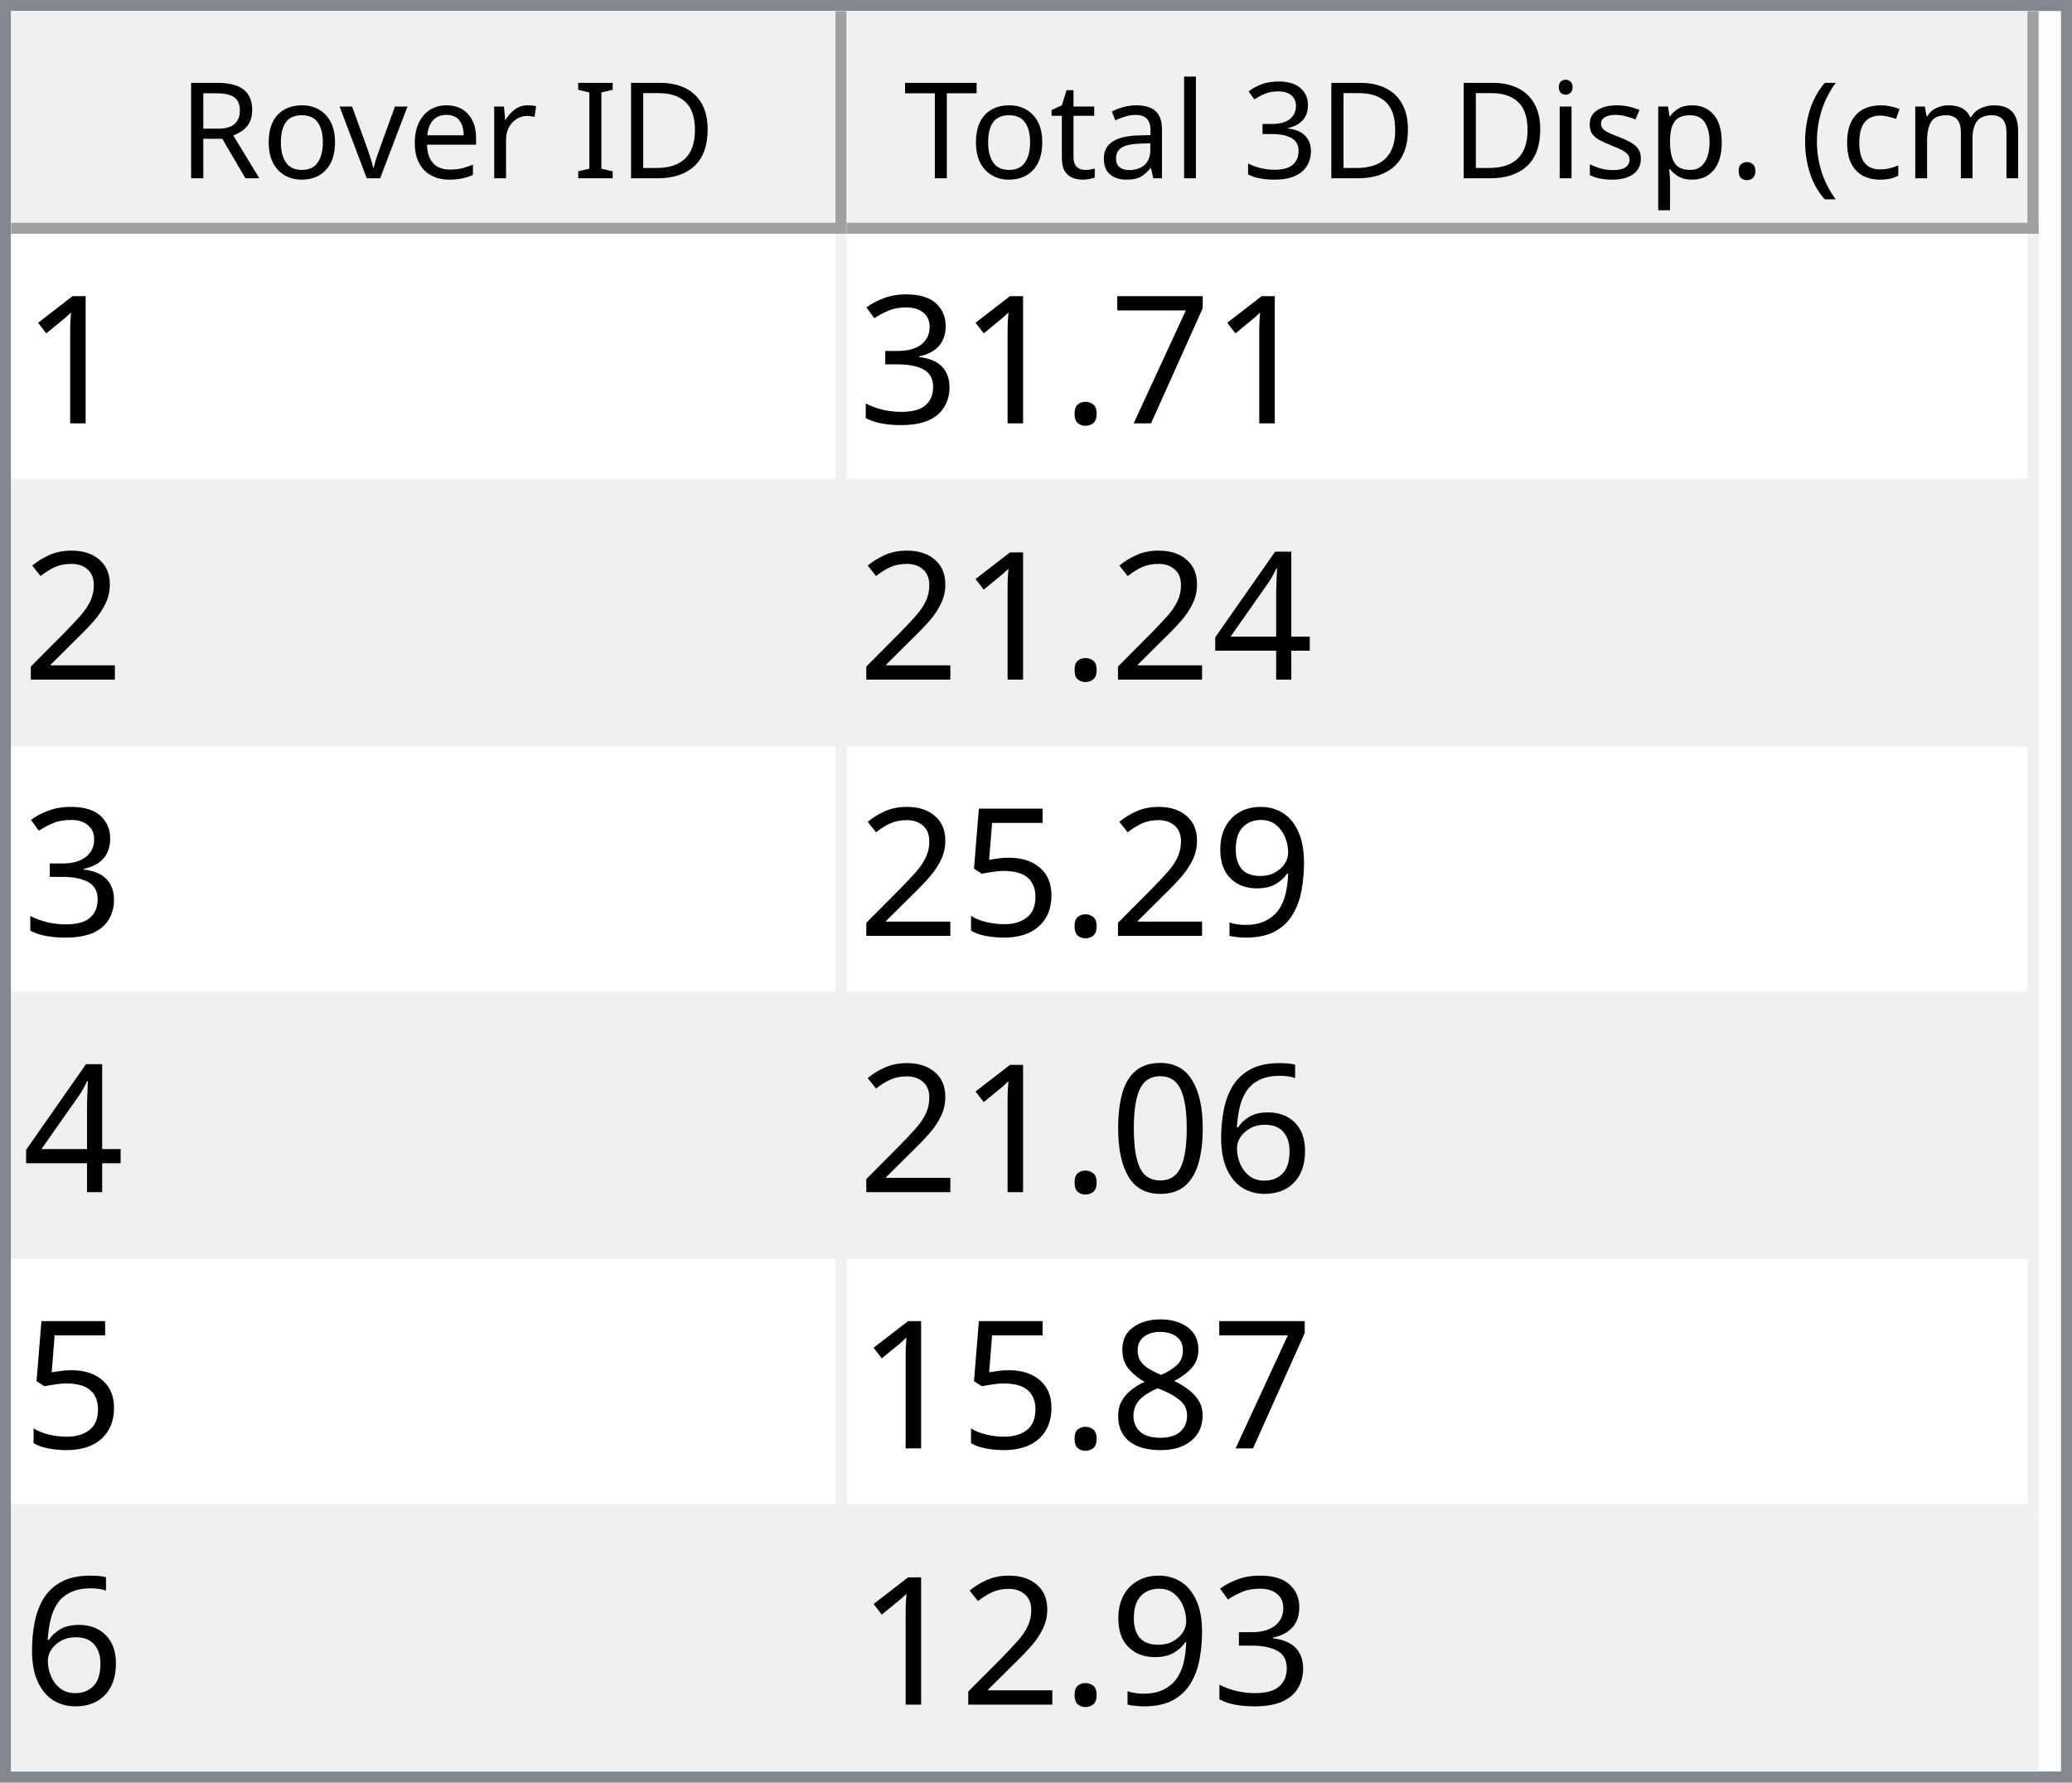
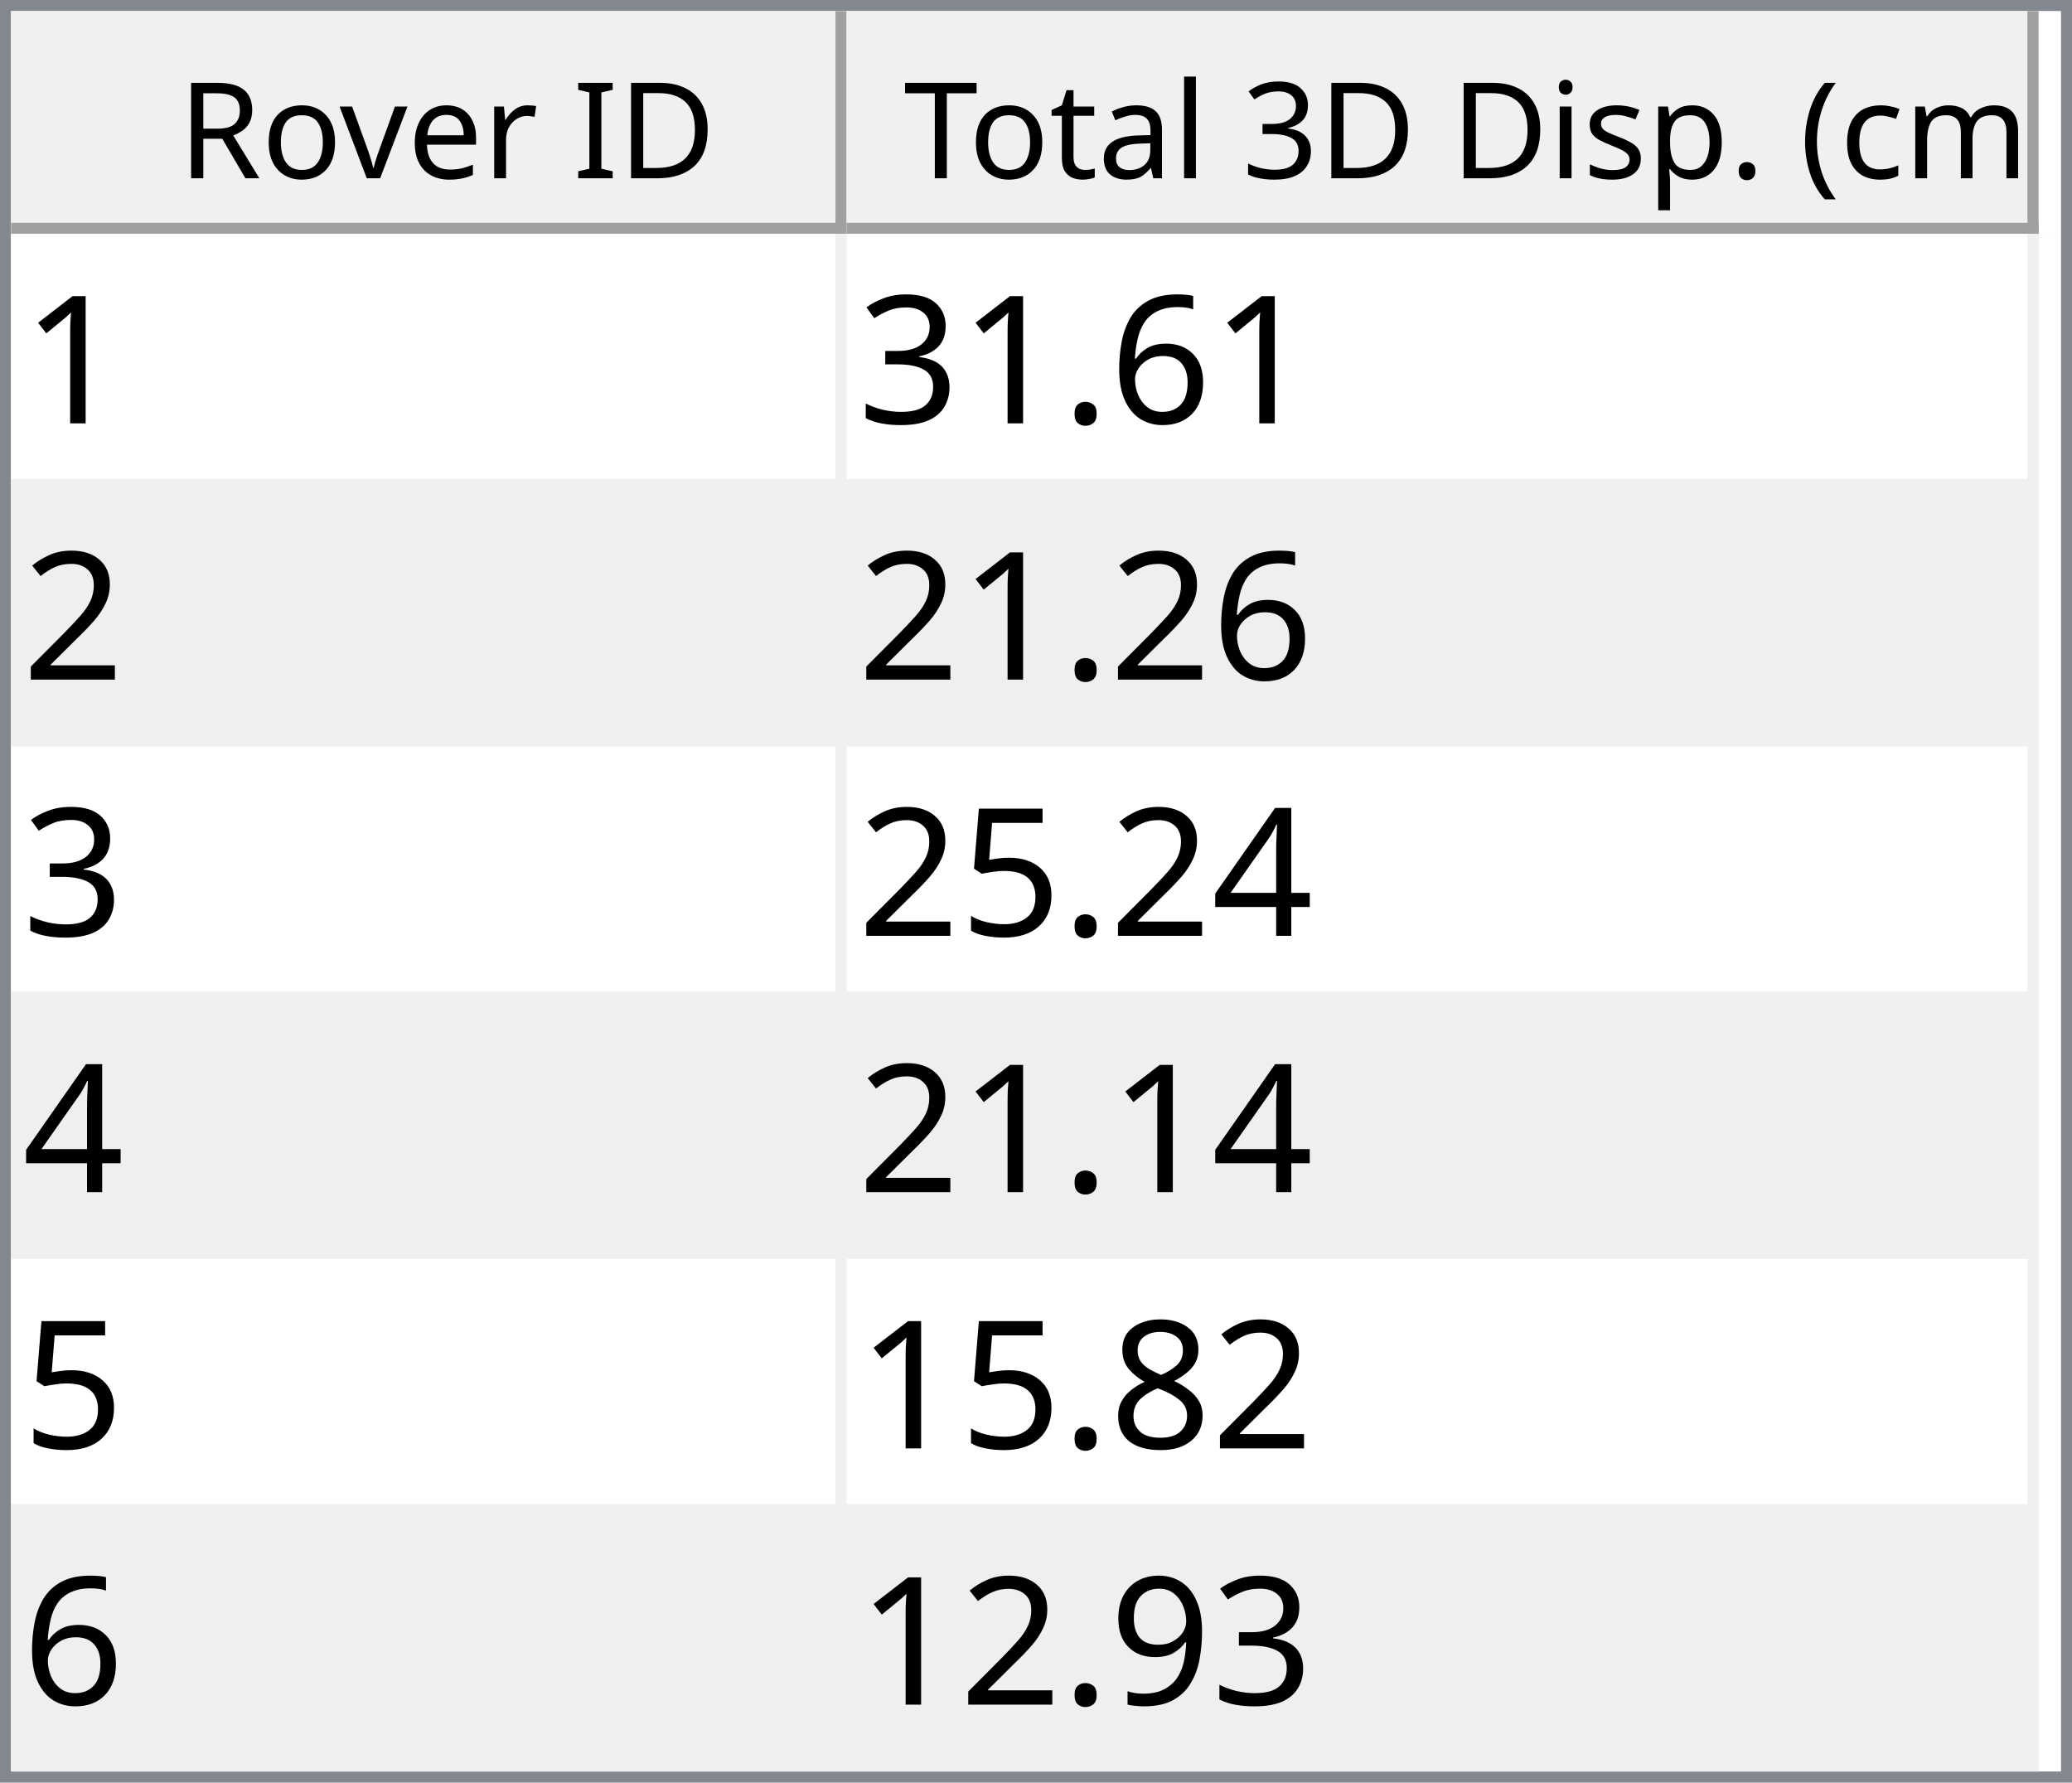
<svg xmlns="http://www.w3.org/2000/svg" style="fill-opacity:1; color-rendering:auto; color-interpolation:auto; text-rendering:auto; stroke:black; stroke-linecap:square; stroke-miterlimit:10; shape-rendering:auto; stroke-opacity:1; fill:black; stroke-dasharray:none; font-weight:normal; stroke-width:1; font-family:'Dialog'; font-style:normal; stroke-linejoin:miter; font-size:12px; stroke-dashoffset:0; image-rendering:auto;" width="186" height="160">
  <defs id="genericDefs" />
  <g>
    <defs id="defs1">
      <clipPath clipPathUnits="userSpaceOnUse" id="clipPath1">
        <path d="M0 0 L186 0 L186 160 L0 160 L0 0 Z" />
      </clipPath>
      <clipPath clipPathUnits="userSpaceOnUse" id="clipPath2">
        <path d="M0 0 L0 160 L186 160 L186 0 Z" />
      </clipPath>
      <clipPath clipPathUnits="userSpaceOnUse" id="clipPath3">
        <path d="M0 0 L0 20 L184 20 L184 0 Z" />
      </clipPath>
      <clipPath clipPathUnits="userSpaceOnUse" id="clipPath4">
        <path d="M0 0 L0 20 L75 20 L75 0 Z" />
      </clipPath>
      <clipPath clipPathUnits="userSpaceOnUse" id="clipPath5">
        <path d="M1 1 L1 19 L74 19 L74 1 Z" />
      </clipPath>
      <clipPath clipPathUnits="userSpaceOnUse" id="clipPath6">
        <path d="M0 0 L0 18 L73 18 L73 0 Z" />
      </clipPath>
      <clipPath clipPathUnits="userSpaceOnUse" id="clipPath7">
        <path d="M-0.5 -0.5 L-0.5 19.5 L74.5 19.5 L74.5 -0.5 Z" />
      </clipPath>
      <clipPath clipPathUnits="userSpaceOnUse" id="clipPath8">
        <path d="M0 0 L0 20 L107 20 L107 0 Z" />
      </clipPath>
      <clipPath clipPathUnits="userSpaceOnUse" id="clipPath9">
        <path d="M1 1 L1 19 L106 19 L106 1 Z" />
      </clipPath>
      <clipPath clipPathUnits="userSpaceOnUse" id="clipPath10">
        <path d="M0 0 L0 18 L105 18 L105 0 Z" />
      </clipPath>
      <clipPath clipPathUnits="userSpaceOnUse" id="clipPath11">
        <path d="M-0.5 -0.5 L-0.5 19.5 L106.5 19.5 L106.5 -0.5 Z" />
      </clipPath>
      <clipPath clipPathUnits="userSpaceOnUse" id="clipPath12">
        <path d="M0 0 L0 138 L184 138 L184 0 Z" />
      </clipPath>
      <clipPath clipPathUnits="userSpaceOnUse" id="clipPath13">
        <path d="M0 0 L0 138 L182 138 L182 0 Z" />
      </clipPath>
      <clipPath clipPathUnits="userSpaceOnUse" id="clipPath14">
        <path d="M-0.5 -0.5 L-0.5 137.5 L181.5 137.5 L181.5 -0.5 Z" />
      </clipPath>
      <clipPath clipPathUnits="userSpaceOnUse" id="clipPath15">
        <path d="M0 0 L0 22 L74 22 L74 0 Z" />
      </clipPath>
      <clipPath clipPathUnits="userSpaceOnUse" id="clipPath16">
        <path d="M0 0 L0 22 L106 22 L106 0 Z" />
      </clipPath>
      <font horiz-adv-x="64.551" id="font1">
        <font-face ascent="107.91" descent="25.098" units-per-em="100" style="font-style:normal; font-family:Segoe UI; font-weight:normal;" />
        <missing-glyph horiz-adv-x="64.551" d="M8.109 0 L8.109 68.266 L56.453 68.266 L56.453 0 L8.109 0 ZM15.328 7.234 L49.219 7.234 L49.219 61.031 L15.328 61.031 L15.328 7.234 Z" />
        <glyph unicode="D" horiz-adv-x="70.117" d="M9.188 0 L9.188 70.016 L28.516 70.016 Q65.531 70.016 65.531 35.891 Q65.531 19.672 55.25 9.836 Q44.969 0 27.734 0 L9.188 0 ZM17.391 62.594 L17.391 7.422 L27.828 7.422 Q41.609 7.422 49.273 14.797 Q56.938 22.172 56.938 35.688 Q56.938 62.594 28.328 62.594 L17.391 62.594 Z" />
        <glyph unicode="I" horiz-adv-x="26.611" d="M17.391 0 L9.188 0 L9.188 70.016 L17.391 70.016 L17.391 0 Z" />
        <glyph unicode=" " horiz-adv-x="27.393" d="" />
        <glyph unicode="r" horiz-adv-x="34.766" d="M34.188 41.891 Q32.078 43.5 28.125 43.5 Q23 43.5 19.555 38.672 Q16.109 33.844 16.109 25.484 L16.109 0 L8.109 0 L8.109 50 L16.109 50 L16.109 39.703 L16.312 39.703 Q18.016 44.969 21.531 47.922 Q25.047 50.875 29.391 50.875 Q32.516 50.875 34.188 50.203 L34.188 41.891 Z" />
        <glyph unicode="e" horiz-adv-x="52.295" d="M48.297 23 L12.984 23 Q13.188 14.656 17.484 10.109 Q21.781 5.562 29.297 5.562 Q37.75 5.562 44.828 11.141 L44.828 3.609 Q38.234 -1.172 27.391 -1.172 Q16.797 -1.172 10.742 5.641 Q4.688 12.453 4.688 24.812 Q4.688 36.469 11.305 43.82 Q17.922 51.172 27.734 51.172 Q37.547 51.172 42.922 44.828 Q48.297 38.484 48.297 27.203 L48.297 23 ZM40.094 29.781 Q40.047 36.719 36.75 40.578 Q33.453 44.438 27.594 44.438 Q21.922 44.438 17.969 40.383 Q14.016 36.328 13.094 29.781 L40.094 29.781 Z" />
        <glyph unicode="v" horiz-adv-x="47.9" d="M47.406 50 L27.484 0 L19.625 0 L0.688 50 L9.469 50 L22.172 13.672 Q23.578 9.672 23.922 6.688 L24.125 6.688 Q24.609 10.453 25.688 13.484 L38.969 50 L47.406 50 Z" />
        <glyph unicode="o" horiz-adv-x="58.594" d="M29 -1.172 Q17.922 -1.172 11.305 5.836 Q4.688 12.844 4.688 24.422 Q4.688 37.016 11.57 44.094 Q18.453 51.172 30.172 51.172 Q41.359 51.172 47.633 44.289 Q53.906 37.406 53.906 25.203 Q53.906 13.234 47.141 6.031 Q40.375 -1.172 29 -1.172 ZM29.594 44.438 Q21.875 44.438 17.383 39.188 Q12.891 33.938 12.891 24.703 Q12.891 15.828 17.43 10.695 Q21.969 5.562 29.594 5.562 Q37.359 5.562 41.531 10.594 Q45.703 15.625 45.703 24.906 Q45.703 34.281 41.531 39.359 Q37.359 44.438 29.594 44.438 Z" />
        <glyph unicode="R" horiz-adv-x="59.814" d="M59.375 0 L49.609 0 L37.891 19.625 Q36.281 22.359 34.766 24.289 Q33.25 26.219 31.664 27.438 Q30.078 28.656 28.25 29.219 Q26.422 29.781 24.125 29.781 L17.391 29.781 L17.391 0 L9.188 0 L9.188 70.016 L30.078 70.016 Q34.672 70.016 38.555 68.867 Q42.438 67.719 45.289 65.375 Q48.141 63.031 49.758 59.547 Q51.375 56.062 51.375 51.375 Q51.375 47.703 50.273 44.656 Q49.172 41.609 47.148 39.211 Q45.125 36.812 42.266 35.133 Q39.406 33.453 35.844 32.516 L35.844 32.328 Q37.594 31.547 38.891 30.547 Q40.188 29.547 41.359 28.18 Q42.531 26.812 43.68 25.078 Q44.828 23.344 46.234 21.047 L59.375 0 ZM17.391 62.594 L17.391 37.203 L28.516 37.203 Q31.594 37.203 34.203 38.133 Q36.812 39.062 38.719 40.797 Q40.625 42.531 41.703 45.047 Q42.781 47.562 42.781 50.688 Q42.781 56.297 39.141 59.445 Q35.5 62.594 28.609 62.594 L17.391 62.594 Z" />
        <glyph unicode=")" horiz-adv-x="30.176" d="M8.297 -15.922 L1.172 -15.922 Q16.406 2.344 16.406 26.812 Q16.406 51.469 1.078 70.016 L8.297 70.016 Q23.531 52.156 23.531 26.703 Q23.531 1.375 8.297 -15.922 Z" />
        <glyph unicode="m" horiz-adv-x="86.133" d="M79.109 0 L71.094 0 L71.094 28.719 Q71.094 37.016 68.531 40.727 Q65.969 44.438 59.906 44.438 Q54.781 44.438 51.195 39.75 Q47.609 35.062 47.609 28.516 L47.609 0 L39.594 0 L39.594 29.688 Q39.594 44.438 28.219 44.438 Q22.953 44.438 19.531 40.016 Q16.109 35.594 16.109 28.516 L16.109 0 L8.109 0 L8.109 50 L16.109 50 L16.109 42.094 L16.312 42.094 Q21.625 51.172 31.844 51.172 Q36.969 51.172 40.773 48.312 Q44.578 45.453 46 40.828 Q51.562 51.172 62.594 51.172 Q79.109 51.172 79.109 30.812 L79.109 0 Z" />
        <glyph unicode="c" horiz-adv-x="46.191" d="M42.188 2.297 Q36.422 -1.172 28.516 -1.172 Q17.828 -1.172 11.258 5.789 Q4.688 12.75 4.688 23.828 Q4.688 36.188 11.766 43.68 Q18.844 51.172 30.672 51.172 Q37.25 51.172 42.281 48.734 L42.281 40.531 Q36.719 44.438 30.375 44.438 Q22.703 44.438 17.797 38.945 Q12.891 33.453 12.891 24.516 Q12.891 15.719 17.508 10.641 Q22.125 5.562 29.891 5.562 Q36.422 5.562 42.188 9.906 L42.188 2.297 Z" />
        <glyph unicode="(" horiz-adv-x="30.176" d="M29.109 -15.922 L21.969 -15.922 Q6.844 1.375 6.844 26.703 Q6.844 52.156 21.969 70.016 L29.203 70.016 Q13.875 51.469 13.875 26.812 Q13.875 2.344 29.109 -15.922 Z" />
        <glyph unicode="." horiz-adv-x="21.68" d="M10.891 -1.078 Q8.641 -1.078 7.055 0.539 Q5.469 2.156 5.469 4.391 Q5.469 6.641 7.055 8.273 Q8.641 9.906 10.891 9.906 Q13.188 9.906 14.797 8.273 Q16.406 6.641 16.406 4.391 Q16.406 2.156 14.797 0.539 Q13.188 -1.078 10.891 -1.078 Z" />
        <glyph unicode="p" horiz-adv-x="58.789" d="M16.312 7.234 L16.109 7.234 L16.109 -23 L8.109 -23 L8.109 50 L16.109 50 L16.109 41.219 L16.312 41.219 Q22.219 51.172 33.594 51.172 Q43.266 51.172 48.688 44.461 Q54.109 37.75 54.109 26.469 Q54.109 13.922 48 6.375 Q41.891 -1.172 31.297 -1.172 Q21.578 -1.172 16.312 7.234 ZM16.109 27.391 L16.109 20.406 Q16.109 14.203 20.141 9.883 Q24.172 5.562 30.375 5.562 Q37.641 5.562 41.773 11.133 Q45.906 16.703 45.906 26.609 Q45.906 34.969 42.047 39.703 Q38.188 44.438 31.594 44.438 Q24.609 44.438 20.359 39.578 Q16.109 34.719 16.109 27.391 Z" />
        <glyph unicode="s" horiz-adv-x="42.432" d="M5.078 1.812 L5.078 10.406 Q11.625 5.562 19.484 5.562 Q30.031 5.562 30.031 12.594 Q30.031 14.594 29.125 15.992 Q28.219 17.391 26.68 18.461 Q25.141 19.531 23.07 20.383 Q21 21.234 18.609 22.172 Q15.281 23.484 12.766 24.828 Q10.25 26.172 8.57 27.859 Q6.891 29.547 6.031 31.695 Q5.172 33.844 5.172 36.719 Q5.172 40.234 6.789 42.945 Q8.406 45.656 11.086 47.484 Q13.766 49.312 17.211 50.242 Q20.656 51.172 24.312 51.172 Q30.812 51.172 35.938 48.922 L35.938 40.828 Q30.422 44.438 23.25 44.438 Q21 44.438 19.195 43.922 Q17.391 43.406 16.094 42.477 Q14.797 41.547 14.086 40.258 Q13.375 38.969 13.375 37.406 Q13.375 35.453 14.086 34.133 Q14.797 32.812 16.164 31.789 Q17.531 30.766 19.484 29.938 Q21.438 29.109 23.922 28.125 Q27.25 26.859 29.883 25.516 Q32.516 24.172 34.375 22.484 Q36.234 20.797 37.234 18.602 Q38.234 16.406 38.234 13.375 Q38.234 9.672 36.602 6.938 Q34.969 4.203 32.234 2.398 Q29.5 0.594 25.93 -0.289 Q22.359 -1.172 18.453 -1.172 Q10.75 -1.172 5.078 1.812 Z" />
        <glyph unicode="i" horiz-adv-x="24.219" d="M12.203 62.703 Q10.062 62.703 8.547 64.164 Q7.031 65.625 7.031 67.875 Q7.031 70.125 8.547 71.609 Q10.062 73.094 12.203 73.094 Q14.406 73.094 15.945 71.609 Q17.484 70.125 17.484 67.875 Q17.484 65.719 15.945 64.211 Q14.406 62.703 12.203 62.703 ZM16.109 0 L8.109 0 L8.109 50 L16.109 50 L16.109 0 Z" />
        <glyph unicode="3" horiz-adv-x="53.906" d="M46.531 19.828 Q46.531 15.094 44.75 11.211 Q42.969 7.328 39.719 4.57 Q36.469 1.812 31.93 0.297 Q27.391 -1.219 21.922 -1.219 Q11.922 -1.219 6 2.594 L6 11.188 Q13.094 5.609 22.219 5.609 Q25.875 5.609 28.828 6.539 Q31.781 7.469 33.906 9.227 Q36.031 10.984 37.18 13.477 Q38.328 15.969 38.328 19.094 Q38.328 32.812 18.797 32.812 L12.984 32.812 L12.984 39.594 L18.5 39.594 Q35.797 39.594 35.797 52.484 Q35.797 64.406 22.609 64.406 Q15.188 64.406 8.688 59.422 L8.688 67.188 Q15.375 71.188 24.609 71.188 Q29 71.188 32.57 69.969 Q36.141 68.75 38.68 66.555 Q41.219 64.359 42.609 61.281 Q44 58.203 44 54.5 Q44 40.672 30.031 36.719 L30.031 36.531 Q33.594 36.141 36.625 34.797 Q39.656 33.453 41.852 31.305 Q44.047 29.156 45.289 26.25 Q46.531 23.344 46.531 19.828 Z" />
        <glyph unicode="l" horiz-adv-x="24.219" d="M16.109 0 L8.109 0 L8.109 74.031 L16.109 74.031 L16.109 0 Z" />
        <glyph unicode="a" horiz-adv-x="50.879" d="M43.891 0 L35.891 0 L35.891 7.812 L35.688 7.812 Q30.469 -1.172 20.312 -1.172 Q12.844 -1.172 8.617 2.781 Q4.391 6.734 4.391 13.281 Q4.391 27.297 20.906 29.594 L35.891 31.688 Q35.891 44.438 25.594 44.438 Q16.547 44.438 9.281 38.281 L9.281 46.484 Q16.656 51.172 26.266 51.172 Q43.891 51.172 43.891 32.516 L43.891 0 ZM35.891 25.297 L23.828 23.641 Q18.266 22.859 15.43 20.875 Q12.594 18.891 12.594 13.875 Q12.594 10.203 15.211 7.883 Q17.828 5.562 22.172 5.562 Q28.125 5.562 32.008 9.742 Q35.891 13.922 35.891 20.312 L35.891 25.297 Z" />
        <glyph unicode="t" horiz-adv-x="33.887" d="M31.297 0.484 Q28.469 -1.078 23.828 -1.078 Q10.688 -1.078 10.688 13.578 L10.688 43.172 L2.094 43.172 L2.094 50 L10.688 50 L10.688 62.203 L18.703 64.797 L18.703 50 L31.297 50 L31.297 43.172 L18.703 43.172 L18.703 14.984 Q18.703 9.969 20.414 7.82 Q22.125 5.672 26.078 5.672 Q29.109 5.672 31.297 7.328 L31.297 0.484 Z" />
        <glyph unicode="T" horiz-adv-x="52.393" d="M50.594 62.594 L30.375 62.594 L30.375 0 L22.172 0 L22.172 62.594 L2 62.594 L2 70.016 L50.594 70.016 L50.594 62.594 Z" />
      </font>
      <font horiz-adv-x="75.0" id="font2">
        <font-face ascent="100.537" descent="21.973" units-per-em="100" style="font-style:normal; font-family:sans-serif; font-weight:normal;" />
        <missing-glyph horiz-adv-x="75.0" d="M12.5 0 L12.5 62.5 L62.5 62.5 L62.5 0 L12.5 0 ZM14.062 1.562 L60.938 1.562 L60.938 60.938 L14.062 60.938 L14.062 1.562 Z" />
        <glyph unicode="1" horiz-adv-x="55.615" d="M37.25 0 L28.469 0 L28.469 56 Q25.297 52.984 20.141 49.953 Q14.984 46.922 10.891 45.406 L10.891 53.906 Q18.266 57.375 23.781 62.305 Q29.297 67.234 31.594 71.875 L37.25 71.875 L37.25 0 Z" />
-         <glyph unicode="7" horiz-adv-x="55.615" d="M4.734 62.203 L4.734 70.656 L51.078 70.656 L51.078 63.812 Q44.234 56.547 37.523 44.484 Q30.812 32.422 27.156 19.672 Q24.516 10.688 23.781 0 L14.75 0 Q14.891 8.453 18.062 20.414 Q21.234 32.375 27.172 43.484 Q33.109 54.594 39.797 62.203 L4.734 62.203 Z" />
+         <glyph unicode="6" horiz-adv-x="55.615" d="M49.75 54.047 L41.016 53.375 Q39.844 58.547 37.703 60.891 Q34.125 64.656 28.906 64.656 Q24.703 64.656 21.531 62.312 Q17.391 59.281 14.992 53.469 Q12.594 47.656 12.5 36.922 Q15.672 41.75 20.266 44.094 Q24.859 46.438 29.891 46.438 Q38.672 46.438 44.852 39.969 Q51.031 33.5 51.031 23.25 Q51.031 16.5 48.125 10.719 Q45.219 4.938 40.141 1.859 Q35.062 -1.219 28.609 -1.219 Q17.625 -1.219 10.695 6.859 Q3.766 14.938 3.766 33.5 Q3.766 54.25 11.422 63.672 Q18.109 71.875 29.438 71.875 Q37.891 71.875 43.289 67.141 Q48.688 62.406 49.75 54.047 ZM13.875 23.188 Q13.875 18.656 15.797 14.508 Q17.719 10.359 21.188 8.18 Q24.656 6 28.469 6 Q34.031 6 38.039 10.492 Q42.047 14.984 42.047 22.703 Q42.047 30.125 38.086 34.398 Q34.125 38.672 28.125 38.672 Q22.172 38.672 18.023 34.398 Q13.875 30.125 13.875 23.188 Z" />
        <glyph unicode="." horiz-adv-x="27.783" d="M9.078 0 L9.078 10.016 L19.094 10.016 L19.094 0 L9.078 0 Z" />
        <glyph unicode="3" horiz-adv-x="55.615" d="M4.203 18.891 L12.984 20.062 Q14.5 12.594 18.141 9.297 Q21.781 6 27 6 Q33.203 6 37.477 10.297 Q41.75 14.594 41.75 20.953 Q41.75 27 37.797 30.93 Q33.844 34.859 27.734 34.859 Q25.25 34.859 21.531 33.891 L22.516 41.609 Q23.391 41.5 23.922 41.5 Q29.547 41.5 34.039 44.43 Q38.531 47.359 38.531 53.469 Q38.531 58.297 35.258 61.477 Q31.984 64.656 26.812 64.656 Q21.688 64.656 18.266 61.43 Q14.844 58.203 13.875 51.766 L5.078 53.328 Q6.688 62.156 12.398 67.016 Q18.109 71.875 26.609 71.875 Q32.469 71.875 37.398 69.359 Q42.328 66.844 44.945 62.5 Q47.562 58.156 47.562 53.266 Q47.562 48.641 45.07 44.828 Q42.578 41.016 37.703 38.766 Q44.047 37.312 47.562 32.695 Q51.078 28.078 51.078 21.141 Q51.078 11.766 44.242 5.25 Q37.406 -1.266 26.953 -1.266 Q17.531 -1.266 11.305 4.352 Q5.078 9.969 4.203 18.891 Z" />
        <glyph unicode="2" horiz-adv-x="55.615" d="M50.344 8.453 L50.344 0 L3.031 0 Q2.938 3.172 4.047 6.109 Q5.859 10.938 9.836 15.625 Q13.812 20.312 21.344 26.469 Q33.016 36.031 37.117 41.625 Q41.219 47.219 41.219 52.203 Q41.219 57.422 37.477 61.008 Q33.734 64.594 27.734 64.594 Q21.391 64.594 17.578 60.789 Q13.766 56.984 13.719 50.25 L4.688 51.172 Q5.609 61.281 11.664 66.578 Q17.719 71.875 27.938 71.875 Q38.234 71.875 44.242 66.164 Q50.25 60.453 50.25 52 Q50.25 47.703 48.492 43.555 Q46.734 39.406 42.656 34.812 Q38.578 30.219 29.109 22.219 Q21.188 15.578 18.945 13.211 Q16.703 10.844 15.234 8.453 L50.344 8.453 Z" />
        <glyph unicode="4" horiz-adv-x="55.615" d="M32.328 0 L32.328 17.141 L1.266 17.141 L1.266 25.203 L33.938 71.578 L41.109 71.578 L41.109 25.203 L50.781 25.203 L50.781 17.141 L41.109 17.141 L41.109 0 L32.328 0 ZM32.328 25.203 L32.328 57.469 L9.906 25.203 L32.328 25.203 Z" />
+         <glyph unicode="5" horiz-adv-x="55.615" d="M4.156 18.75 L13.375 19.531 Q14.406 12.797 18.141 9.398 Q21.875 6 27.156 6 Q33.5 6 37.891 10.789 Q42.281 15.578 42.281 23.484 Q42.281 31 38.062 35.352 Q33.844 39.703 27 39.703 Q22.75 39.703 19.336 37.773 Q15.922 35.844 13.969 32.766 L5.719 33.844 L12.641 70.609 L48.25 70.609 L48.25 62.203 L19.672 62.203 L15.828 42.969 Q22.266 47.469 29.344 47.469 Q38.719 47.469 45.164 40.969 Q51.609 34.469 51.609 24.266 Q51.609 14.547 45.953 7.469 Q39.062 -1.219 27.156 -1.219 Q17.391 -1.219 11.211 4.25 Q5.031 9.719 4.156 18.75 Z" />
+         <glyph unicode="8" horiz-adv-x="55.615" d="M17.672 38.812 Q12.203 40.828 9.57 44.539 Q6.938 48.25 6.938 53.422 Q6.938 61.234 12.555 66.555 Q18.172 71.875 27.484 71.875 Q36.859 71.875 42.578 66.43 Q48.297 60.984 48.297 53.172 Q48.297 48.188 45.68 44.508 Q43.062 40.828 37.75 38.812 Q44.344 36.672 47.781 31.883 Q51.219 27.094 51.219 20.453 Q51.219 11.281 44.727 5.031 Q38.234 -1.219 27.641 -1.219 Q17.047 -1.219 10.547 5.055 Q4.047 11.328 4.047 20.703 Q4.047 27.688 7.594 32.398 Q11.141 37.109 17.672 38.812 ZM15.922 53.719 Q15.922 48.641 19.195 45.414 Q22.469 42.188 27.688 42.188 Q32.766 42.188 36.016 45.383 Q39.266 48.578 39.266 53.219 Q39.266 58.062 35.914 61.359 Q32.562 64.656 27.594 64.656 Q22.562 64.656 19.242 61.43 Q15.922 58.203 15.922 53.719 ZM13.094 20.656 Q13.094 16.891 14.875 13.375 Q16.656 9.859 20.172 7.93 Q23.688 6 27.734 6 Q34.031 6 38.133 10.055 Q42.234 14.109 42.234 20.359 Q42.234 26.703 38.016 30.859 Q33.797 35.016 27.438 35.016 Q21.234 35.016 17.164 30.914 Q13.094 26.812 13.094 20.656 Z" />
        <glyph unicode="9" horiz-adv-x="55.615" d="M5.469 16.547 L13.922 17.328 Q14.984 11.375 18.016 8.688 Q21.047 6 25.781 6 Q29.828 6 32.883 7.859 Q35.938 9.719 37.891 12.82 Q39.844 15.922 41.164 21.195 Q42.484 26.469 42.484 31.938 Q42.484 32.516 42.438 33.688 Q39.797 29.5 35.234 26.883 Q30.672 24.266 25.344 24.266 Q16.453 24.266 10.305 30.711 Q4.156 37.156 4.156 47.703 Q4.156 58.594 10.578 65.234 Q17 71.875 26.656 71.875 Q33.641 71.875 39.43 68.117 Q45.219 64.359 48.219 57.398 Q51.219 50.438 51.219 37.25 Q51.219 23.531 48.242 15.406 Q45.266 7.281 39.383 3.031 Q33.5 -1.219 25.594 -1.219 Q17.188 -1.219 11.867 3.445 Q6.547 8.109 5.469 16.547 ZM41.453 48.141 Q41.453 55.719 37.43 60.156 Q33.406 64.594 27.734 64.594 Q21.875 64.594 17.531 59.812 Q13.188 55.031 13.188 47.406 Q13.188 40.578 17.312 36.305 Q21.438 32.031 27.484 32.031 Q33.594 32.031 37.523 36.305 Q41.453 40.578 41.453 48.141 Z" />
-         <glyph unicode="5" horiz-adv-x="55.615" d="M4.156 18.75 L13.375 19.531 Q14.406 12.797 18.141 9.398 Q21.875 6 27.156 6 Q33.5 6 37.891 10.789 Q42.281 15.578 42.281 23.484 Q42.281 31 38.062 35.352 Q33.844 39.703 27 39.703 Q22.75 39.703 19.336 37.773 Q15.922 35.844 13.969 32.766 L5.719 33.844 L12.641 70.609 L48.25 70.609 L48.25 62.203 L19.672 62.203 L15.828 42.969 Q22.266 47.469 29.344 47.469 Q38.719 47.469 45.164 40.969 Q51.609 34.469 51.609 24.266 Q51.609 14.547 45.953 7.469 Q39.062 -1.219 27.156 -1.219 Q17.391 -1.219 11.211 4.25 Q5.031 9.719 4.156 18.75 Z" />
-         <glyph unicode="6" horiz-adv-x="55.615" d="M49.75 54.047 L41.016 53.375 Q39.844 58.547 37.703 60.891 Q34.125 64.656 28.906 64.656 Q24.703 64.656 21.531 62.312 Q17.391 59.281 14.992 53.469 Q12.594 47.656 12.5 36.922 Q15.672 41.75 20.266 44.094 Q24.859 46.438 29.891 46.438 Q38.672 46.438 44.852 39.969 Q51.031 33.5 51.031 23.25 Q51.031 16.5 48.125 10.719 Q45.219 4.938 40.141 1.859 Q35.062 -1.219 28.609 -1.219 Q17.625 -1.219 10.695 6.859 Q3.766 14.938 3.766 33.5 Q3.766 54.25 11.422 63.672 Q18.109 71.875 29.438 71.875 Q37.891 71.875 43.289 67.141 Q48.688 62.406 49.75 54.047 ZM13.875 23.188 Q13.875 18.656 15.797 14.508 Q17.719 10.359 21.188 8.18 Q24.656 6 28.469 6 Q34.031 6 38.039 10.492 Q42.047 14.984 42.047 22.703 Q42.047 30.125 38.086 34.398 Q34.125 38.672 28.125 38.672 Q22.172 38.672 18.023 34.398 Q13.875 30.125 13.875 23.188 Z" />
-         <glyph unicode="0" horiz-adv-x="55.615" d="M4.156 35.297 Q4.156 48 6.766 55.742 Q9.375 63.484 14.523 67.68 Q19.672 71.875 27.484 71.875 Q33.25 71.875 37.594 69.555 Q41.938 67.234 44.773 62.867 Q47.609 58.5 49.219 52.227 Q50.828 45.953 50.828 35.297 Q50.828 22.703 48.242 14.969 Q45.656 7.234 40.508 3.008 Q35.359 -1.219 27.484 -1.219 Q17.141 -1.219 11.234 6.203 Q4.156 15.141 4.156 35.297 ZM13.188 35.297 Q13.188 17.672 17.312 11.836 Q21.438 6 27.484 6 Q33.547 6 37.672 11.859 Q41.797 17.719 41.797 35.297 Q41.797 52.984 37.672 58.789 Q33.547 64.594 27.391 64.594 Q21.344 64.594 17.719 59.469 Q13.188 52.938 13.188 35.297 Z" />
-         <glyph unicode="8" horiz-adv-x="55.615" d="M17.672 38.812 Q12.203 40.828 9.57 44.539 Q6.938 48.25 6.938 53.422 Q6.938 61.234 12.555 66.555 Q18.172 71.875 27.484 71.875 Q36.859 71.875 42.578 66.43 Q48.297 60.984 48.297 53.172 Q48.297 48.188 45.68 44.508 Q43.062 40.828 37.75 38.812 Q44.344 36.672 47.781 31.883 Q51.219 27.094 51.219 20.453 Q51.219 11.281 44.727 5.031 Q38.234 -1.219 27.641 -1.219 Q17.047 -1.219 10.547 5.055 Q4.047 11.328 4.047 20.703 Q4.047 27.688 7.594 32.398 Q11.141 37.109 17.672 38.812 ZM15.922 53.719 Q15.922 48.641 19.195 45.414 Q22.469 42.188 27.688 42.188 Q32.766 42.188 36.016 45.383 Q39.266 48.578 39.266 53.219 Q39.266 58.062 35.914 61.359 Q32.562 64.656 27.594 64.656 Q22.562 64.656 19.242 61.43 Q15.922 58.203 15.922 53.719 ZM13.094 20.656 Q13.094 16.891 14.875 13.375 Q16.656 9.859 20.172 7.93 Q23.688 6 27.734 6 Q34.031 6 38.133 10.055 Q42.234 14.109 42.234 20.359 Q42.234 26.703 38.016 30.859 Q33.797 35.016 27.438 35.016 Q21.234 35.016 17.164 30.914 Q13.094 26.812 13.094 20.656 Z" />
      </font>
    </defs>
    <g style="fill:white; stroke:white;">
      <rect x="0" y="0" width="186" style="clip-path:url(#clipPath1); stroke:none;" height="160" />
    </g>
    <g style="fill:white; text-rendering:optimizeSpeed; color-rendering:optimizeSpeed; image-rendering:optimizeSpeed; shape-rendering:crispEdges; stroke:white; color-interpolation:sRGB;">
      <rect x="0" width="186" height="160" y="0" style="stroke:none;" />
      <path style="stroke:none;" d="M0 160 L186 160 L186 0 L0 0 Z" />
    </g>
    <g style="fill:rgb(240,240,240); font-family:'Segoe UI'; stroke:rgb(240,240,240);">
      <rect x="0" y="0" width="186" style="clip-path:url(#clipPath2); stroke:none;" height="160" />
    </g>
    <g style="fill:rgb(130,135,144); font-family:'Segoe UI'; stroke:rgb(130,135,144);">
      <path d="M0 0 L186 0 L186 160 L0 160 L0 0 ZM1 1 L185 1 L185 159 L1 159 L1 1 Z" style="fill-rule:evenodd; clip-path:url(#clipPath2); stroke:none;" />
    </g>
    <g style="fill:white; font-family:'Segoe UI'; stroke:white;" transform="translate(1,1)">
      <rect x="0" y="0" width="184" style="clip-path:url(#clipPath3); stroke:none;" height="20" />
    </g>
    <g style="fill:rgb(240,240,240); font-family:'Segoe UI'; stroke:rgb(240,240,240);" transform="translate(1,1)">
      <rect x="0" y="0" width="75" style="clip-path:url(#clipPath4); stroke:none;" height="20" />
    </g>
    <g style="font-family:'Segoe UI';" transform="translate(2,2)">
      <text x="14" xml:space="preserve" y="14" style="clip-path:url(#clipPath6); stroke:none;">Rover ID</text>
    </g>
    <g style="fill:rgb(160,160,160); font-family:'Segoe UI'; stroke:rgb(160,160,160); stroke-linejoin:bevel;" transform="translate(1.5,1.5)">
      <line x1="74" x2="74" y1="0" style="fill:none; clip-path:url(#clipPath7);" y2="19" />
    </g>
    <g style="fill:rgb(160,160,160); font-family:'Segoe UI'; stroke:rgb(160,160,160); stroke-linejoin:bevel;" transform="matrix(1,0,0,1,1,1) translate(0.5,0.5)">
      <line x1="0" x2="74" y1="19" style="fill:none; clip-path:url(#clipPath7);" y2="19" />
    </g>
    <g style="fill:rgb(240,240,240); font-family:'Segoe UI'; stroke:rgb(240,240,240);" transform="translate(76,1)">
      <rect x="0" y="0" width="107" style="clip-path:url(#clipPath8); stroke:none;" height="20" />
    </g>
    <g style="font-family:'Segoe UI';" transform="translate(77,2)">
      <text x="1" xml:space="preserve" y="14" style="clip-path:url(#clipPath10); stroke:none;"> Total 3D Disp. (cm)</text>
    </g>
    <g style="fill:rgb(160,160,160); font-family:'Segoe UI'; stroke:rgb(160,160,160); stroke-linejoin:bevel;" transform="translate(76.5,1.5)">
      <line x1="106" x2="106" y1="0" style="fill:none; clip-path:url(#clipPath11);" y2="19" />
    </g>
    <g style="fill:rgb(160,160,160); font-family:'Segoe UI'; stroke:rgb(160,160,160); stroke-linejoin:bevel;" transform="matrix(1,0,0,1,76,1) translate(0.5,0.5)">
      <line x1="0" x2="106" y1="19" style="fill:none; clip-path:url(#clipPath11);" y2="19" />
    </g>
    <g style="fill:white; font-family:'Segoe UI'; stroke:white;" transform="translate(1,21)">
      <rect x="0" y="0" width="184" style="clip-path:url(#clipPath12); stroke:none;" height="138" />
    </g>
    <g style="fill:rgb(240,240,240); font-size:16px; font-family:sans-serif; stroke:rgb(240,240,240);" transform="translate(1,21)">
      <rect x="0" y="0" width="182" style="clip-path:url(#clipPath13); stroke:none;" height="138" />
      <line transform="translate(0.5,0.5)" x1="0" x2="181" y1="22" style="clip-path:url(#clipPath14); fill:none; stroke-linejoin:bevel;" y2="22" />
    </g>
    <g transform="matrix(1,0,0,1,1,21) translate(0.5,0.5)" style="fill:rgb(240,240,240); font-size:16px; font-family:sans-serif; stroke:rgb(240,240,240); stroke-linejoin:bevel;">
      <line x1="0" x2="181" y1="45" style="fill:none; clip-path:url(#clipPath14);" y2="45" />
    </g>
    <g transform="matrix(1,0,0,1,1,21) translate(0.5,0.5)" style="fill:rgb(240,240,240); font-size:16px; font-family:sans-serif; stroke:rgb(240,240,240); stroke-linejoin:bevel;">
      <line x1="0" x2="181" y1="68" style="fill:none; clip-path:url(#clipPath14);" y2="68" />
    </g>
    <g transform="matrix(1,0,0,1,1,21) translate(0.5,0.5)" style="fill:rgb(240,240,240); font-size:16px; font-family:sans-serif; stroke:rgb(240,240,240); stroke-linejoin:bevel;">
      <line x1="0" x2="181" y1="91" style="fill:none; clip-path:url(#clipPath14);" y2="91" />
    </g>
    <g transform="matrix(1,0,0,1,1,21) translate(0.5,0.5)" style="fill:rgb(240,240,240); font-size:16px; font-family:sans-serif; stroke:rgb(240,240,240); stroke-linejoin:bevel;">
      <line x1="0" x2="181" y1="114" style="fill:none; clip-path:url(#clipPath14);" y2="114" />
    </g>
    <g transform="matrix(1,0,0,1,1,21) translate(0.5,0.5)" style="fill:rgb(240,240,240); font-size:16px; font-family:sans-serif; stroke:rgb(240,240,240); stroke-linejoin:bevel;">
      <line x1="0" x2="181" y1="137" style="fill:none; clip-path:url(#clipPath14);" y2="137" />
    </g>
    <g transform="matrix(1,0,0,1,1,21) translate(0.5,0.5)" style="fill:rgb(240,240,240); font-size:16px; font-family:sans-serif; stroke:rgb(240,240,240); stroke-linejoin:bevel;">
      <line x1="74" x2="74" y1="0" style="fill:none; clip-path:url(#clipPath14);" y2="137" />
    </g>
    <g transform="matrix(1,0,0,1,1,21) translate(0.5,0.5)" style="fill:rgb(240,240,240); font-size:16px; font-family:sans-serif; stroke:rgb(240,240,240); stroke-linejoin:bevel;">
      <line x1="181" x2="181" y1="0" style="fill:none; clip-path:url(#clipPath14);" y2="137" />
    </g>
    <g style="fill:white; font-size:16px; font-family:sans-serif; stroke:white;" transform="matrix(1,0,0,1,1,21)">
      <rect x="0" y="0" width="74" style="clip-path:url(#clipPath15); stroke:none;" height="22" />
      <text x="1" y="17" style="fill:black; clip-path:url(#clipPath15); stroke:none;" xml:space="preserve">1</text>
    </g>
    <g style="fill:white; font-size:16px; font-family:sans-serif; stroke:white;" transform="matrix(1,0,0,1,1,21) translate(75,0)">
      <rect x="0" y="0" width="106" style="clip-path:url(#clipPath16); stroke:none;" height="22" />
-       <text x="1" y="17" style="fill:black; clip-path:url(#clipPath16); stroke:none;" xml:space="preserve">31.71</text>
+       <text x="1" y="17" style="fill:black; clip-path:url(#clipPath16); stroke:none;" xml:space="preserve">31.61</text>
    </g>
    <g style="fill:rgb(239,239,239); font-size:16px; font-family:sans-serif; stroke:rgb(239,239,239);" transform="matrix(1,0,0,1,1,21) translate(0,23)">
      <rect x="0" y="0" width="74" style="clip-path:url(#clipPath15); stroke:none;" height="22" />
      <text x="1" y="17" style="fill:black; clip-path:url(#clipPath15); stroke:none;" xml:space="preserve">2</text>
    </g>
    <g style="fill:rgb(239,239,239); font-size:16px; font-family:sans-serif; stroke:rgb(239,239,239);" transform="matrix(1,0,0,1,1,21) translate(75,23)">
      <rect x="0" y="0" width="106" style="clip-path:url(#clipPath16); stroke:none;" height="22" />
-       <text x="1" y="17" style="fill:black; clip-path:url(#clipPath16); stroke:none;" xml:space="preserve">21.24</text>
+       <text x="1" y="17" style="fill:black; clip-path:url(#clipPath16); stroke:none;" xml:space="preserve">21.26</text>
    </g>
    <g style="fill:white; font-size:16px; font-family:sans-serif; stroke:white;" transform="matrix(1,0,0,1,1,21) translate(0,46)">
      <rect x="0" y="0" width="74" style="clip-path:url(#clipPath15); stroke:none;" height="22" />
      <text x="1" y="17" style="fill:black; clip-path:url(#clipPath15); stroke:none;" xml:space="preserve">3</text>
    </g>
    <g style="fill:white; font-size:16px; font-family:sans-serif; stroke:white;" transform="matrix(1,0,0,1,1,21) translate(75,46)">
      <rect x="0" y="0" width="106" style="clip-path:url(#clipPath16); stroke:none;" height="22" />
-       <text x="1" y="17" style="fill:black; clip-path:url(#clipPath16); stroke:none;" xml:space="preserve">25.29</text>
+       <text x="1" y="17" style="fill:black; clip-path:url(#clipPath16); stroke:none;" xml:space="preserve">25.24</text>
    </g>
    <g style="fill:rgb(239,239,239); font-size:16px; font-family:sans-serif; stroke:rgb(239,239,239);" transform="matrix(1,0,0,1,1,21) translate(0,69)">
      <rect x="0" y="0" width="74" style="clip-path:url(#clipPath15); stroke:none;" height="22" />
      <text x="1" y="17" style="fill:black; clip-path:url(#clipPath15); stroke:none;" xml:space="preserve">4</text>
    </g>
    <g style="fill:rgb(239,239,239); font-size:16px; font-family:sans-serif; stroke:rgb(239,239,239);" transform="matrix(1,0,0,1,1,21) translate(75,69)">
      <rect x="0" y="0" width="106" style="clip-path:url(#clipPath16); stroke:none;" height="22" />
-       <text x="1" y="17" style="fill:black; clip-path:url(#clipPath16); stroke:none;" xml:space="preserve">21.06</text>
+       <text x="1" y="17" style="fill:black; clip-path:url(#clipPath16); stroke:none;" xml:space="preserve">21.14</text>
    </g>
    <g style="fill:white; font-size:16px; font-family:sans-serif; stroke:white;" transform="matrix(1,0,0,1,1,21) translate(0,92)">
      <rect x="0" y="0" width="74" style="clip-path:url(#clipPath15); stroke:none;" height="22" />
      <text x="1" y="17" style="fill:black; clip-path:url(#clipPath15); stroke:none;" xml:space="preserve">5</text>
    </g>
    <g style="fill:white; font-size:16px; font-family:sans-serif; stroke:white;" transform="matrix(1,0,0,1,1,21) translate(75,92)">
      <rect x="0" y="0" width="106" style="clip-path:url(#clipPath16); stroke:none;" height="22" />
-       <text x="1" y="17" style="fill:black; clip-path:url(#clipPath16); stroke:none;" xml:space="preserve">15.87</text>
+       <text x="1" y="17" style="fill:black; clip-path:url(#clipPath16); stroke:none;" xml:space="preserve">15.82</text>
    </g>
    <g style="fill:rgb(239,239,239); font-size:16px; font-family:sans-serif; stroke:rgb(239,239,239);" transform="matrix(1,0,0,1,1,21) translate(0,115)">
      <rect x="0" y="0" width="74" style="clip-path:url(#clipPath15); stroke:none;" height="22" />
      <text x="1" y="17" style="fill:black; clip-path:url(#clipPath15); stroke:none;" xml:space="preserve">6</text>
    </g>
    <g style="fill:rgb(239,239,239); font-size:16px; font-family:sans-serif; stroke:rgb(239,239,239);" transform="matrix(1,0,0,1,1,21) translate(75,115)">
      <rect x="0" y="0" width="106" style="clip-path:url(#clipPath16); stroke:none;" height="22" />
      <text x="1" y="17" style="fill:black; clip-path:url(#clipPath16); stroke:none;" xml:space="preserve">12.93</text>
    </g>
  </g>
</svg>
